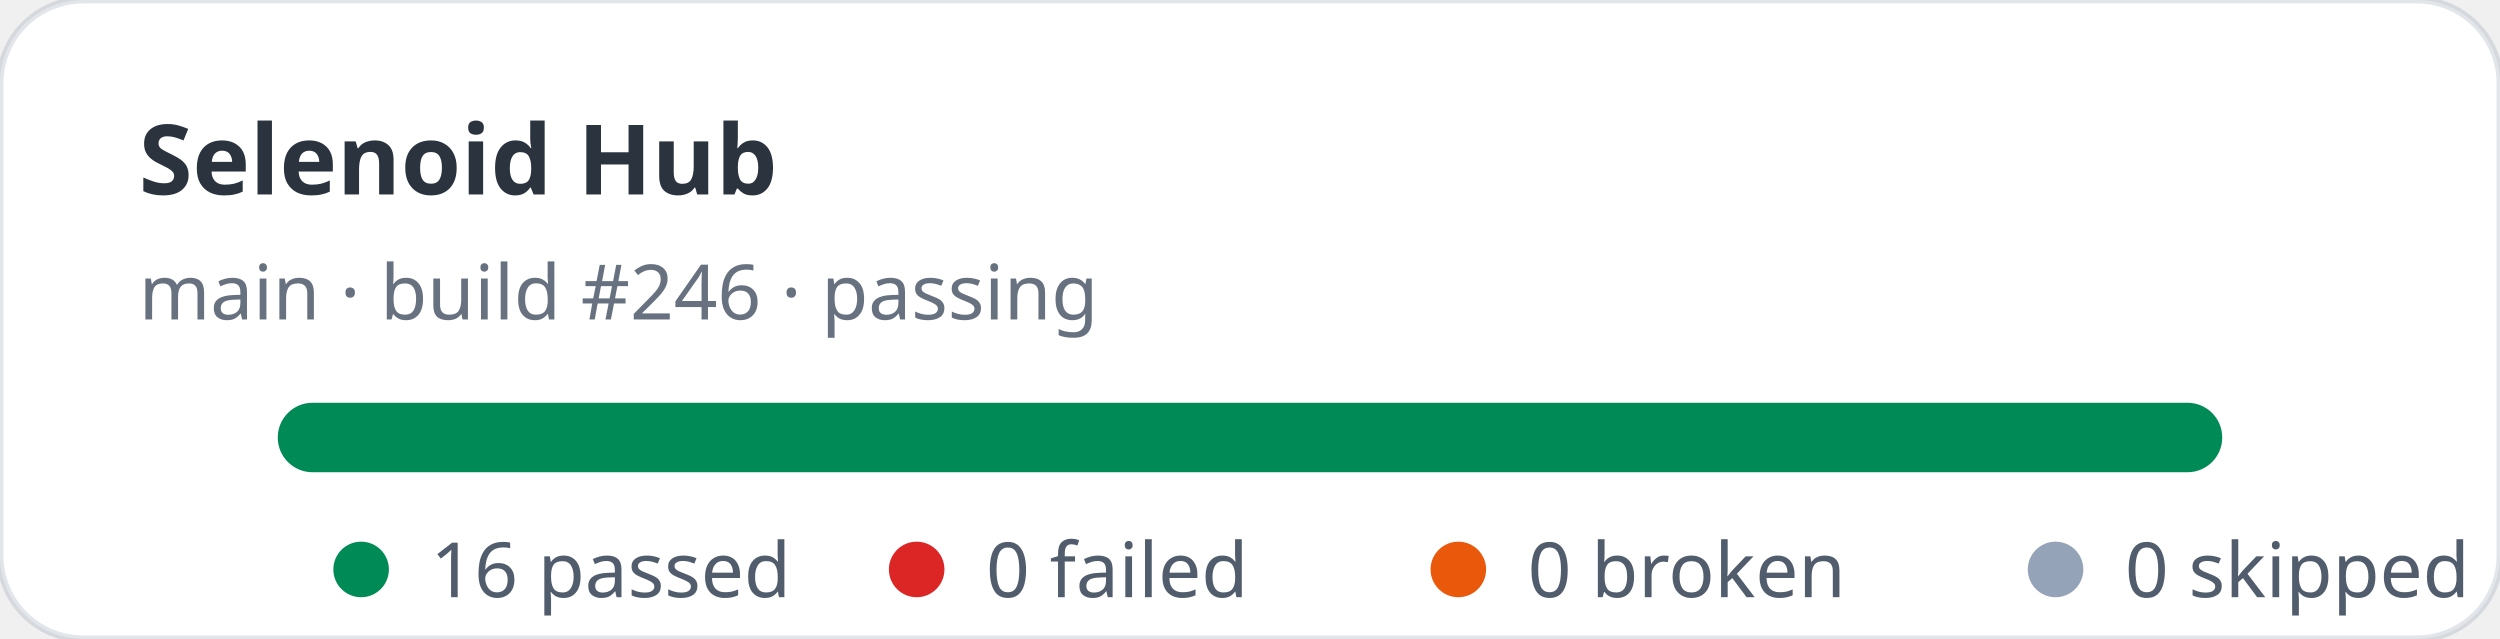
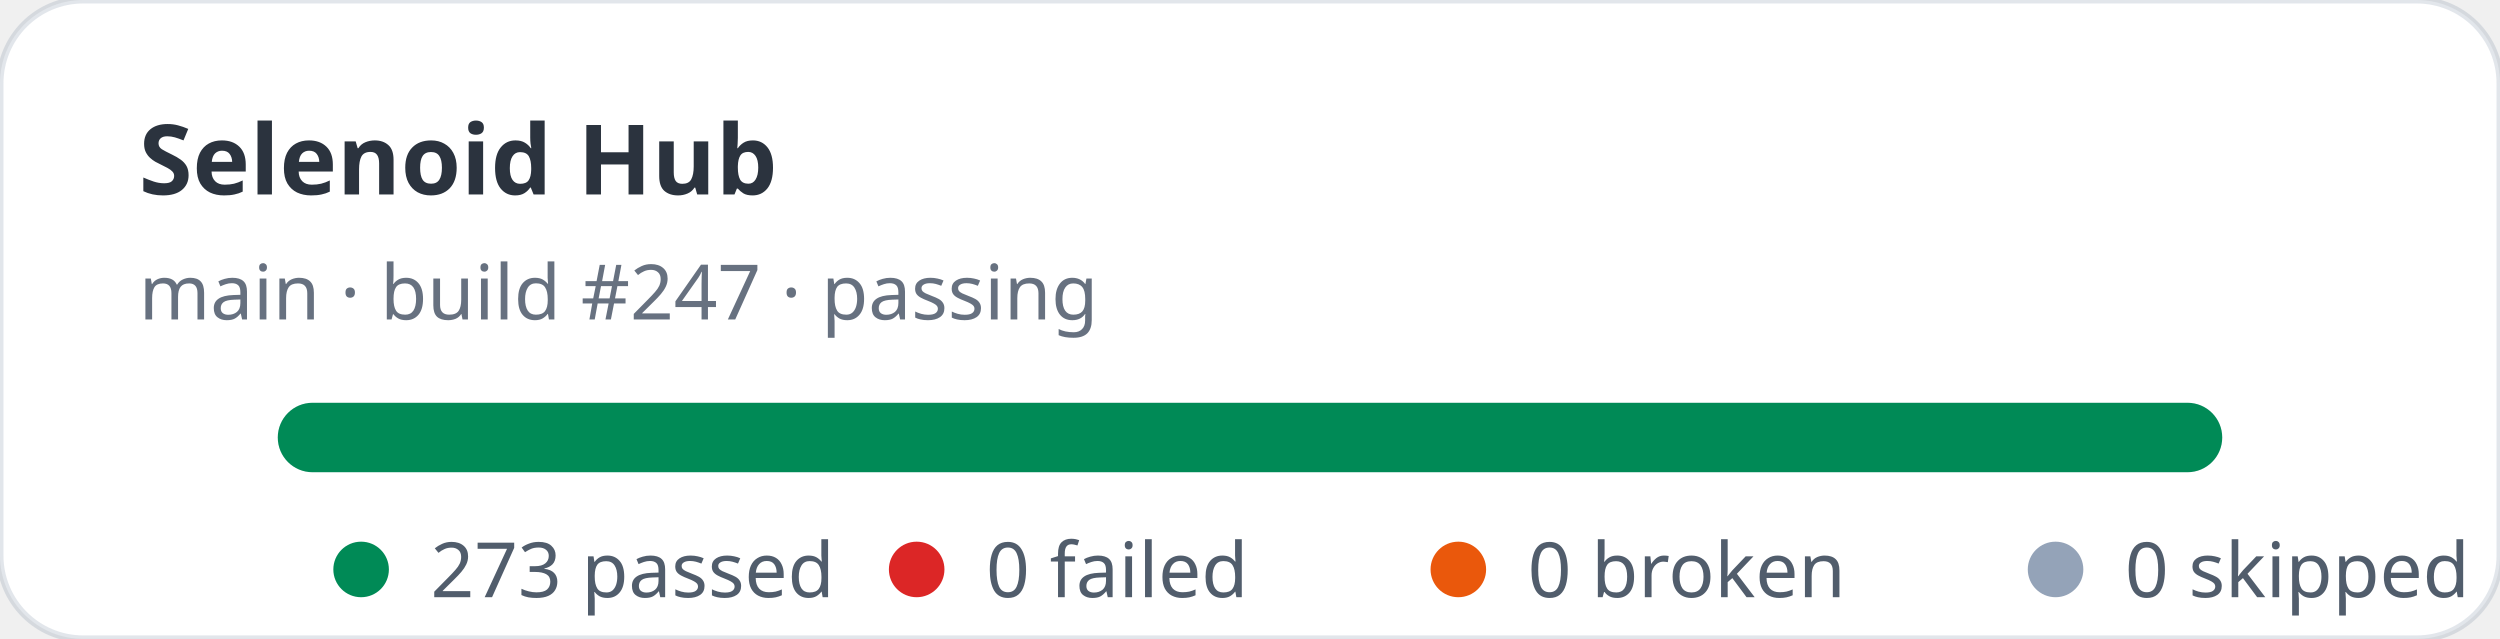
- <svg xmlns="http://www.w3.org/2000/svg" width="360" height="92" viewBox="0 0 360 92" role="img" aria-label="Selenoid Hub stats: 16 passed, 0 failed">
+ <svg xmlns="http://www.w3.org/2000/svg" width="360" height="92" viewBox="0 0 360 92" role="img" aria-label="Selenoid Hub stats: 273 passed, 0 failed">
  <rect width="360" height="92" rx="12" fill="#ffffff" stroke="rgba(11,48,86,0.12)" />
  <text x="20" y="28" fill="rgba(1,10,24,0.83)" font-family="ui-sans-serif,system-ui,sans-serif" font-size="14" font-weight="700">Selenoid Hub</text>
-   <text x="20" y="46" fill="rgba(2,19,44,0.6)" font-family="ui-sans-serif,system-ui,sans-serif" font-size="11">main · build #246 · passing</text>
+   <text x="20" y="46" fill="rgba(2,19,44,0.6)" font-family="ui-sans-serif,system-ui,sans-serif" font-size="11">main · build #247 · passing</text>
  <rect x="40" y="58" width="280" height="10" rx="5" fill="#e2e8f0" />
  <rect x="40" y="58" width="280" height="10" rx="5" fill="#008a56" />
  <g font-family="ui-sans-serif,system-ui,sans-serif" font-size="11" fill="rgba(1,18,40,0.68)">
    <circle cx="52" cy="82" r="4" fill="#008a56" />
-     <text x="62" y="86">16 passed</text>
+     <text x="62" y="86">273 passed</text>
    <circle cx="132" cy="82" r="4" fill="#dc2626" />
    <text x="142" y="86">0 failed</text>
    <circle cx="210" cy="82" r="4" fill="#ea580c" />
    <text x="220" y="86">0 broken</text>
    <circle cx="296" cy="82" r="4" fill="#94a3b8" />
    <text x="306" y="86">0 skipped</text>
  </g>
</svg>
